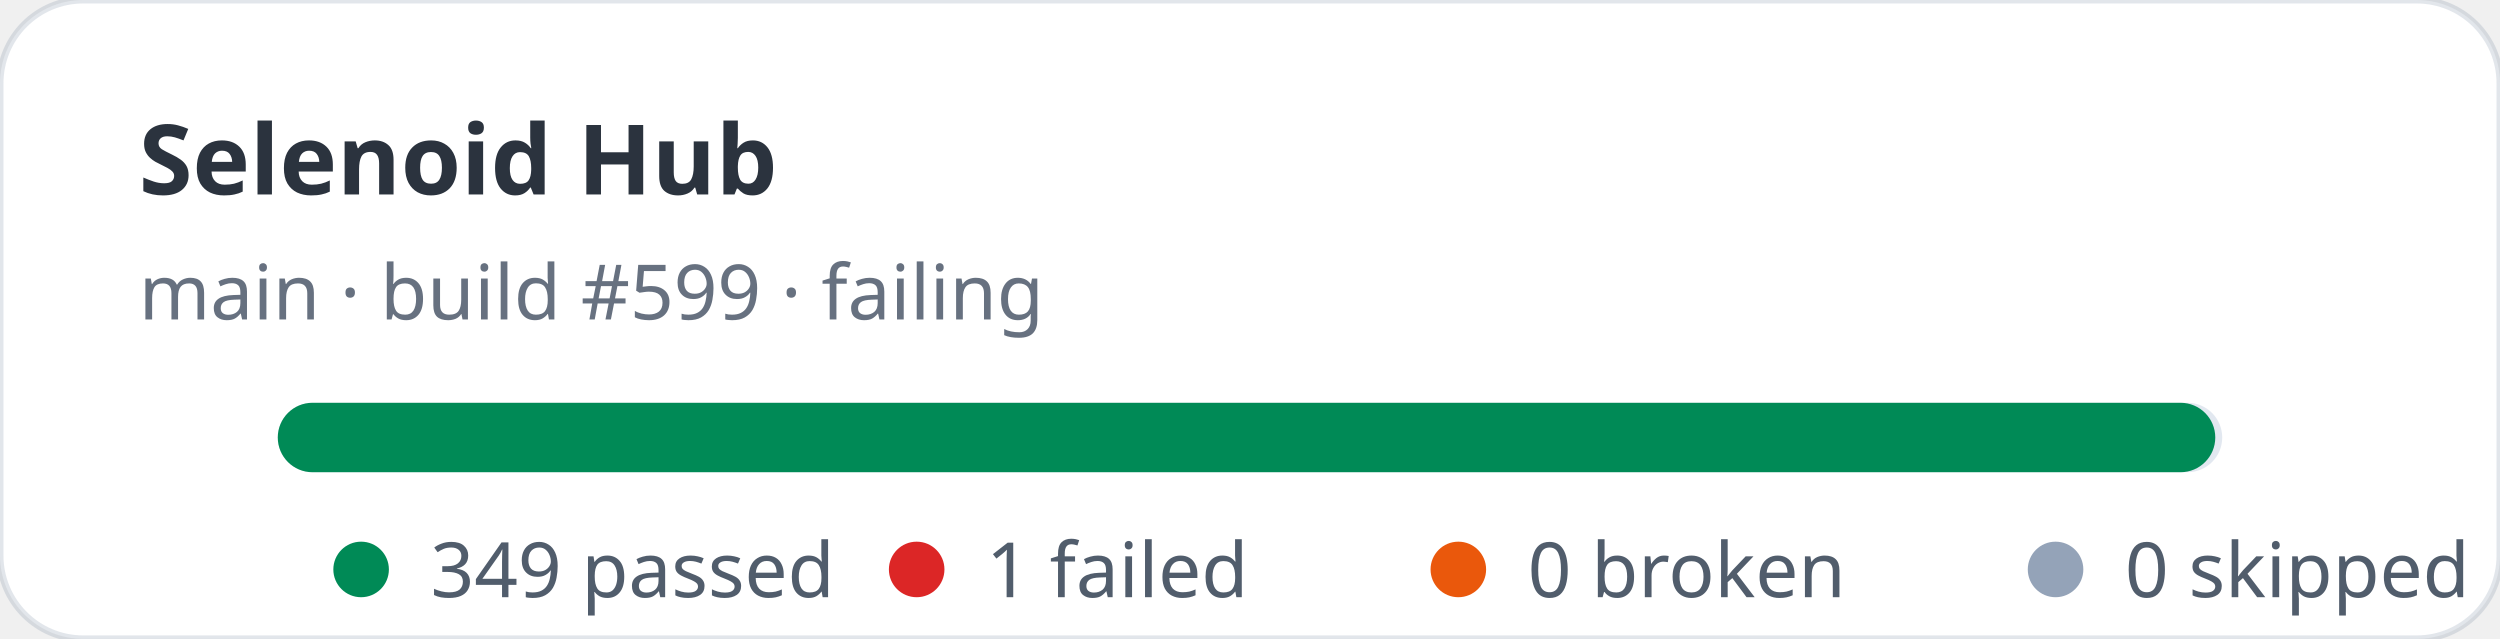
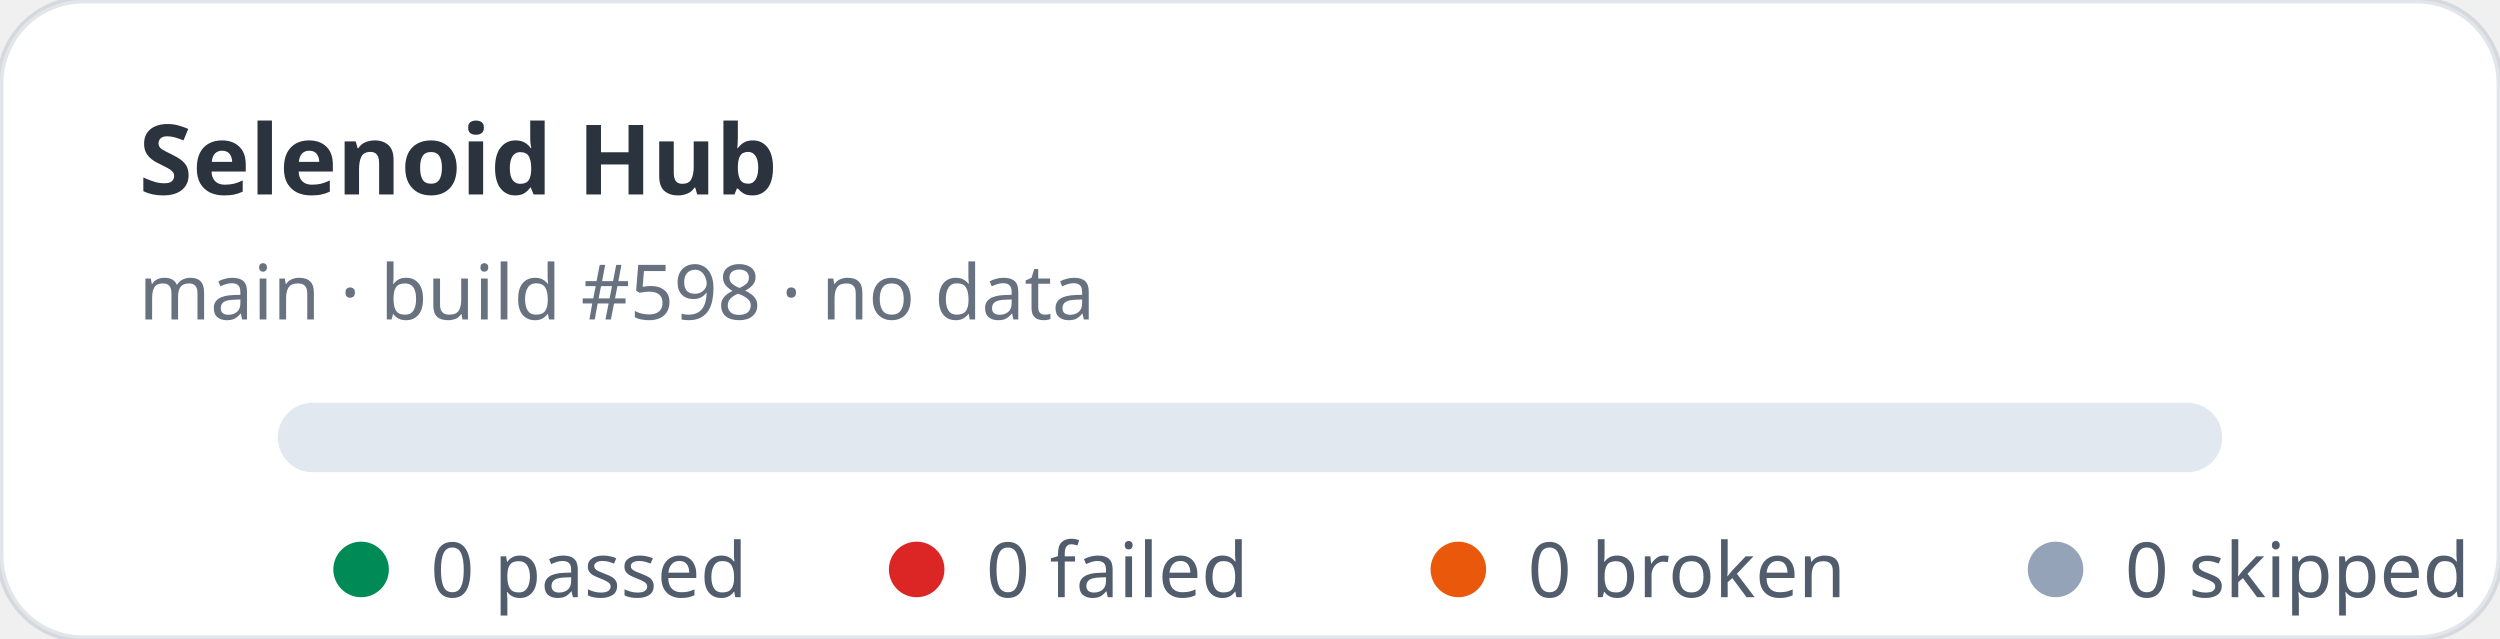
- <svg xmlns="http://www.w3.org/2000/svg" width="360" height="92" viewBox="0 0 360 92" role="img" aria-label="Selenoid Hub stats: 349 passed, 1 failed">
+ <svg xmlns="http://www.w3.org/2000/svg" width="360" height="92" viewBox="0 0 360 92" role="img" aria-label="Selenoid Hub stats: 0 passed, 0 failed">
  <rect width="360" height="92" rx="12" fill="#ffffff" stroke="rgba(11,48,86,0.12)" />
  <text x="20" y="28" fill="rgba(1,10,24,0.83)" font-family="ui-sans-serif,system-ui,sans-serif" font-size="14" font-weight="700">Selenoid Hub</text>
-   <text x="20" y="46" fill="rgba(2,19,44,0.6)" font-family="ui-sans-serif,system-ui,sans-serif" font-size="11">main · build #599 · failing</text>
+   <text x="20" y="46" fill="rgba(2,19,44,0.6)" font-family="ui-sans-serif,system-ui,sans-serif" font-size="11">main · build #598 · no data</text>
  <rect x="40" y="58" width="280" height="10" rx="5" fill="#e2e8f0" />
-   <rect x="40" y="58" width="279" height="10" rx="5" fill="#008a56" />
  <g font-family="ui-sans-serif,system-ui,sans-serif" font-size="11" fill="rgba(1,18,40,0.68)">
    <circle cx="52" cy="82" r="4" fill="#008a56" />
-     <text x="62" y="86">349 passed</text>
+     <text x="62" y="86">0 passed</text>
    <circle cx="132" cy="82" r="4" fill="#dc2626" />
-     <text x="142" y="86">1 failed</text>
+     <text x="142" y="86">0 failed</text>
    <circle cx="210" cy="82" r="4" fill="#ea580c" />
    <text x="220" y="86">0 broken</text>
    <circle cx="296" cy="82" r="4" fill="#94a3b8" />
    <text x="306" y="86">0 skipped</text>
  </g>
</svg>
